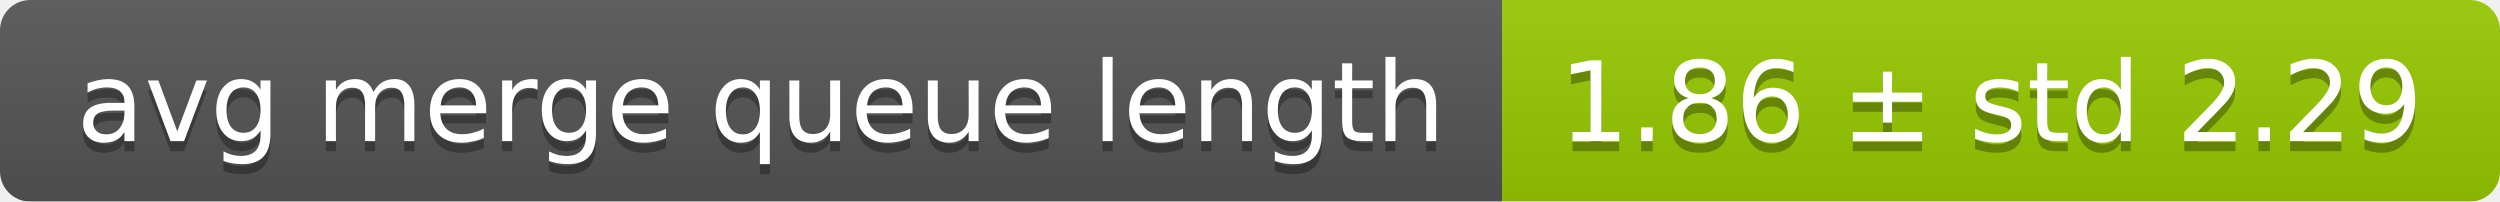
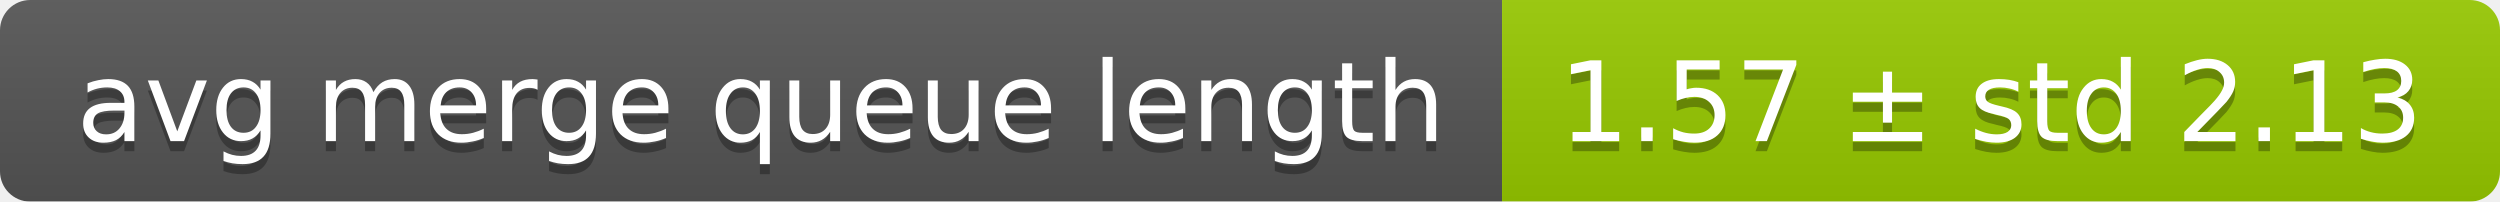
<svg xmlns="http://www.w3.org/2000/svg" width="248" height="20">
  <linearGradient id="smooth" x2="0" y2="100%">
    <stop offset="0" stop-color="#bbb" stop-opacity=".1" />
    <stop offset="1" stop-opacity=".1" />
  </linearGradient>
  <mask id="round">
    <rect width="248" height="20" rx="3" fill="#fff" />
  </mask>
  <g mask="url(#round)">
    <rect width="149" height="20" fill="#555" />
    <rect x="149" width="99" height="20" fill="#97ca00" />
    <rect width="248" height="20" fill="url(#smooth)" />
  </g>
  <g fill="#fff" text-anchor="middle" font-family="DejaVu Sans,Verdana,Geneva,sans-serif" font-size="11">
    <text x="75.5" y="15" fill="#010101" fill-opacity=".3">avg merge queue length</text>
    <text x="75.5" y="14">avg merge queue length</text>
-     <text x="197.5" y="15" fill="#010101" fill-opacity=".3">1.86 ± std 2.29</text>
-     <text x="197.5" y="14">1.86 ± std 2.29</text>
+     <text x="197.5" y="15" fill="#010101" fill-opacity=".3">1.57 ± std 2.13</text>
+     <text x="197.5" y="14">1.57 ± std 2.13</text>
  </g>
</svg>
